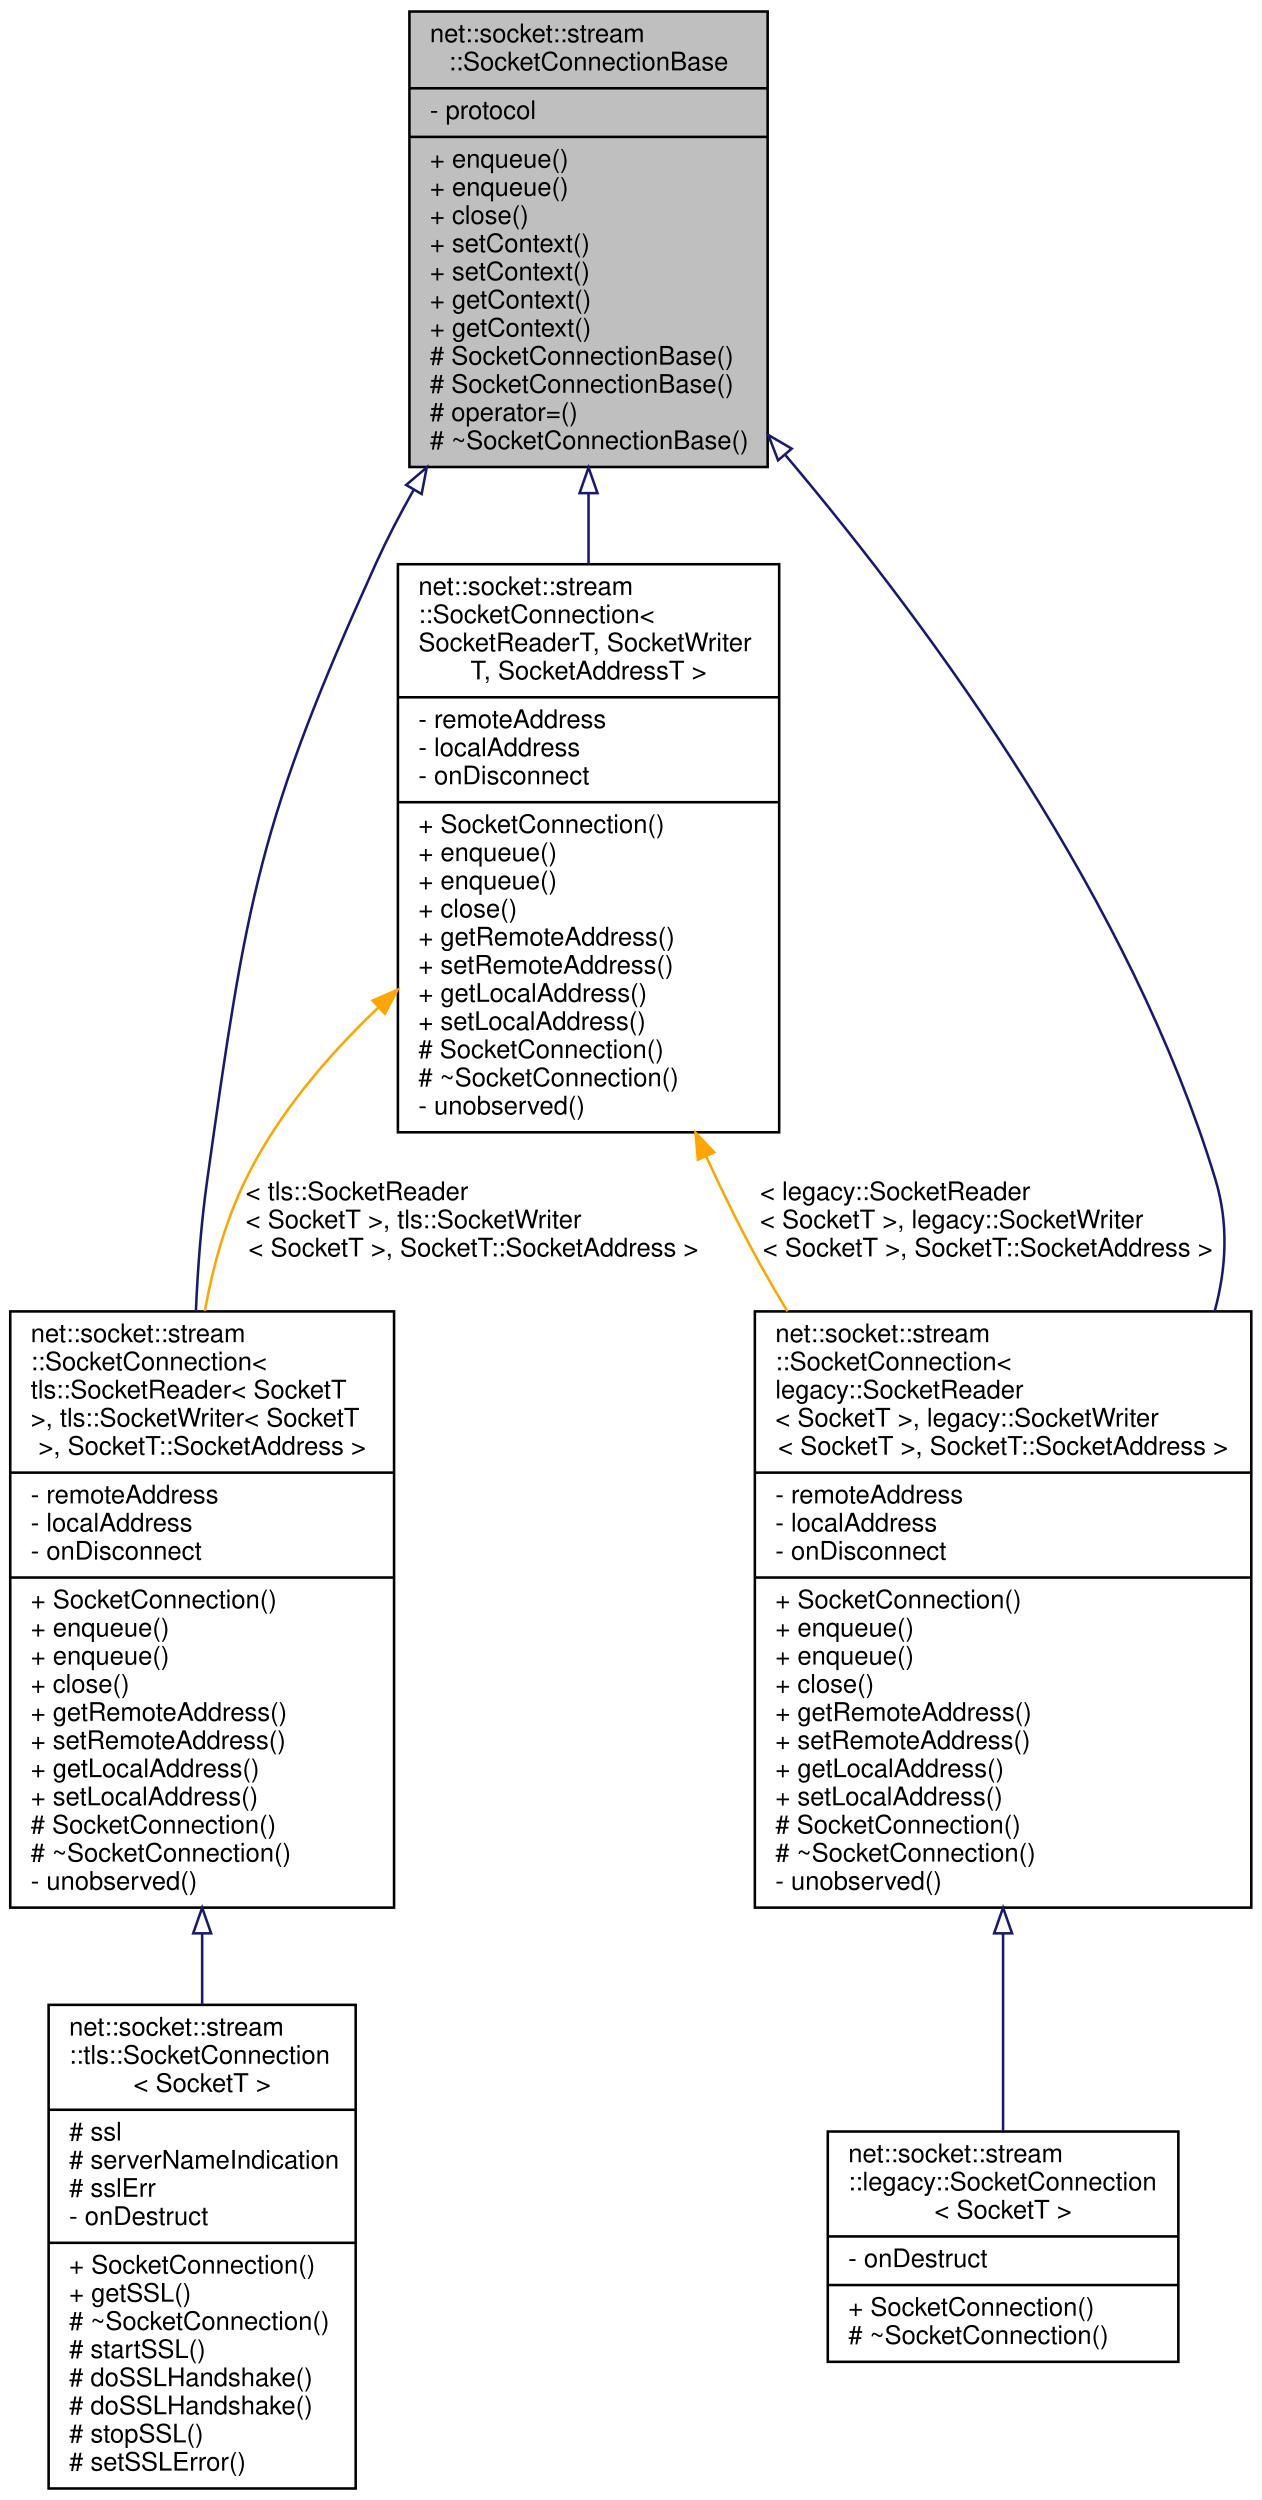
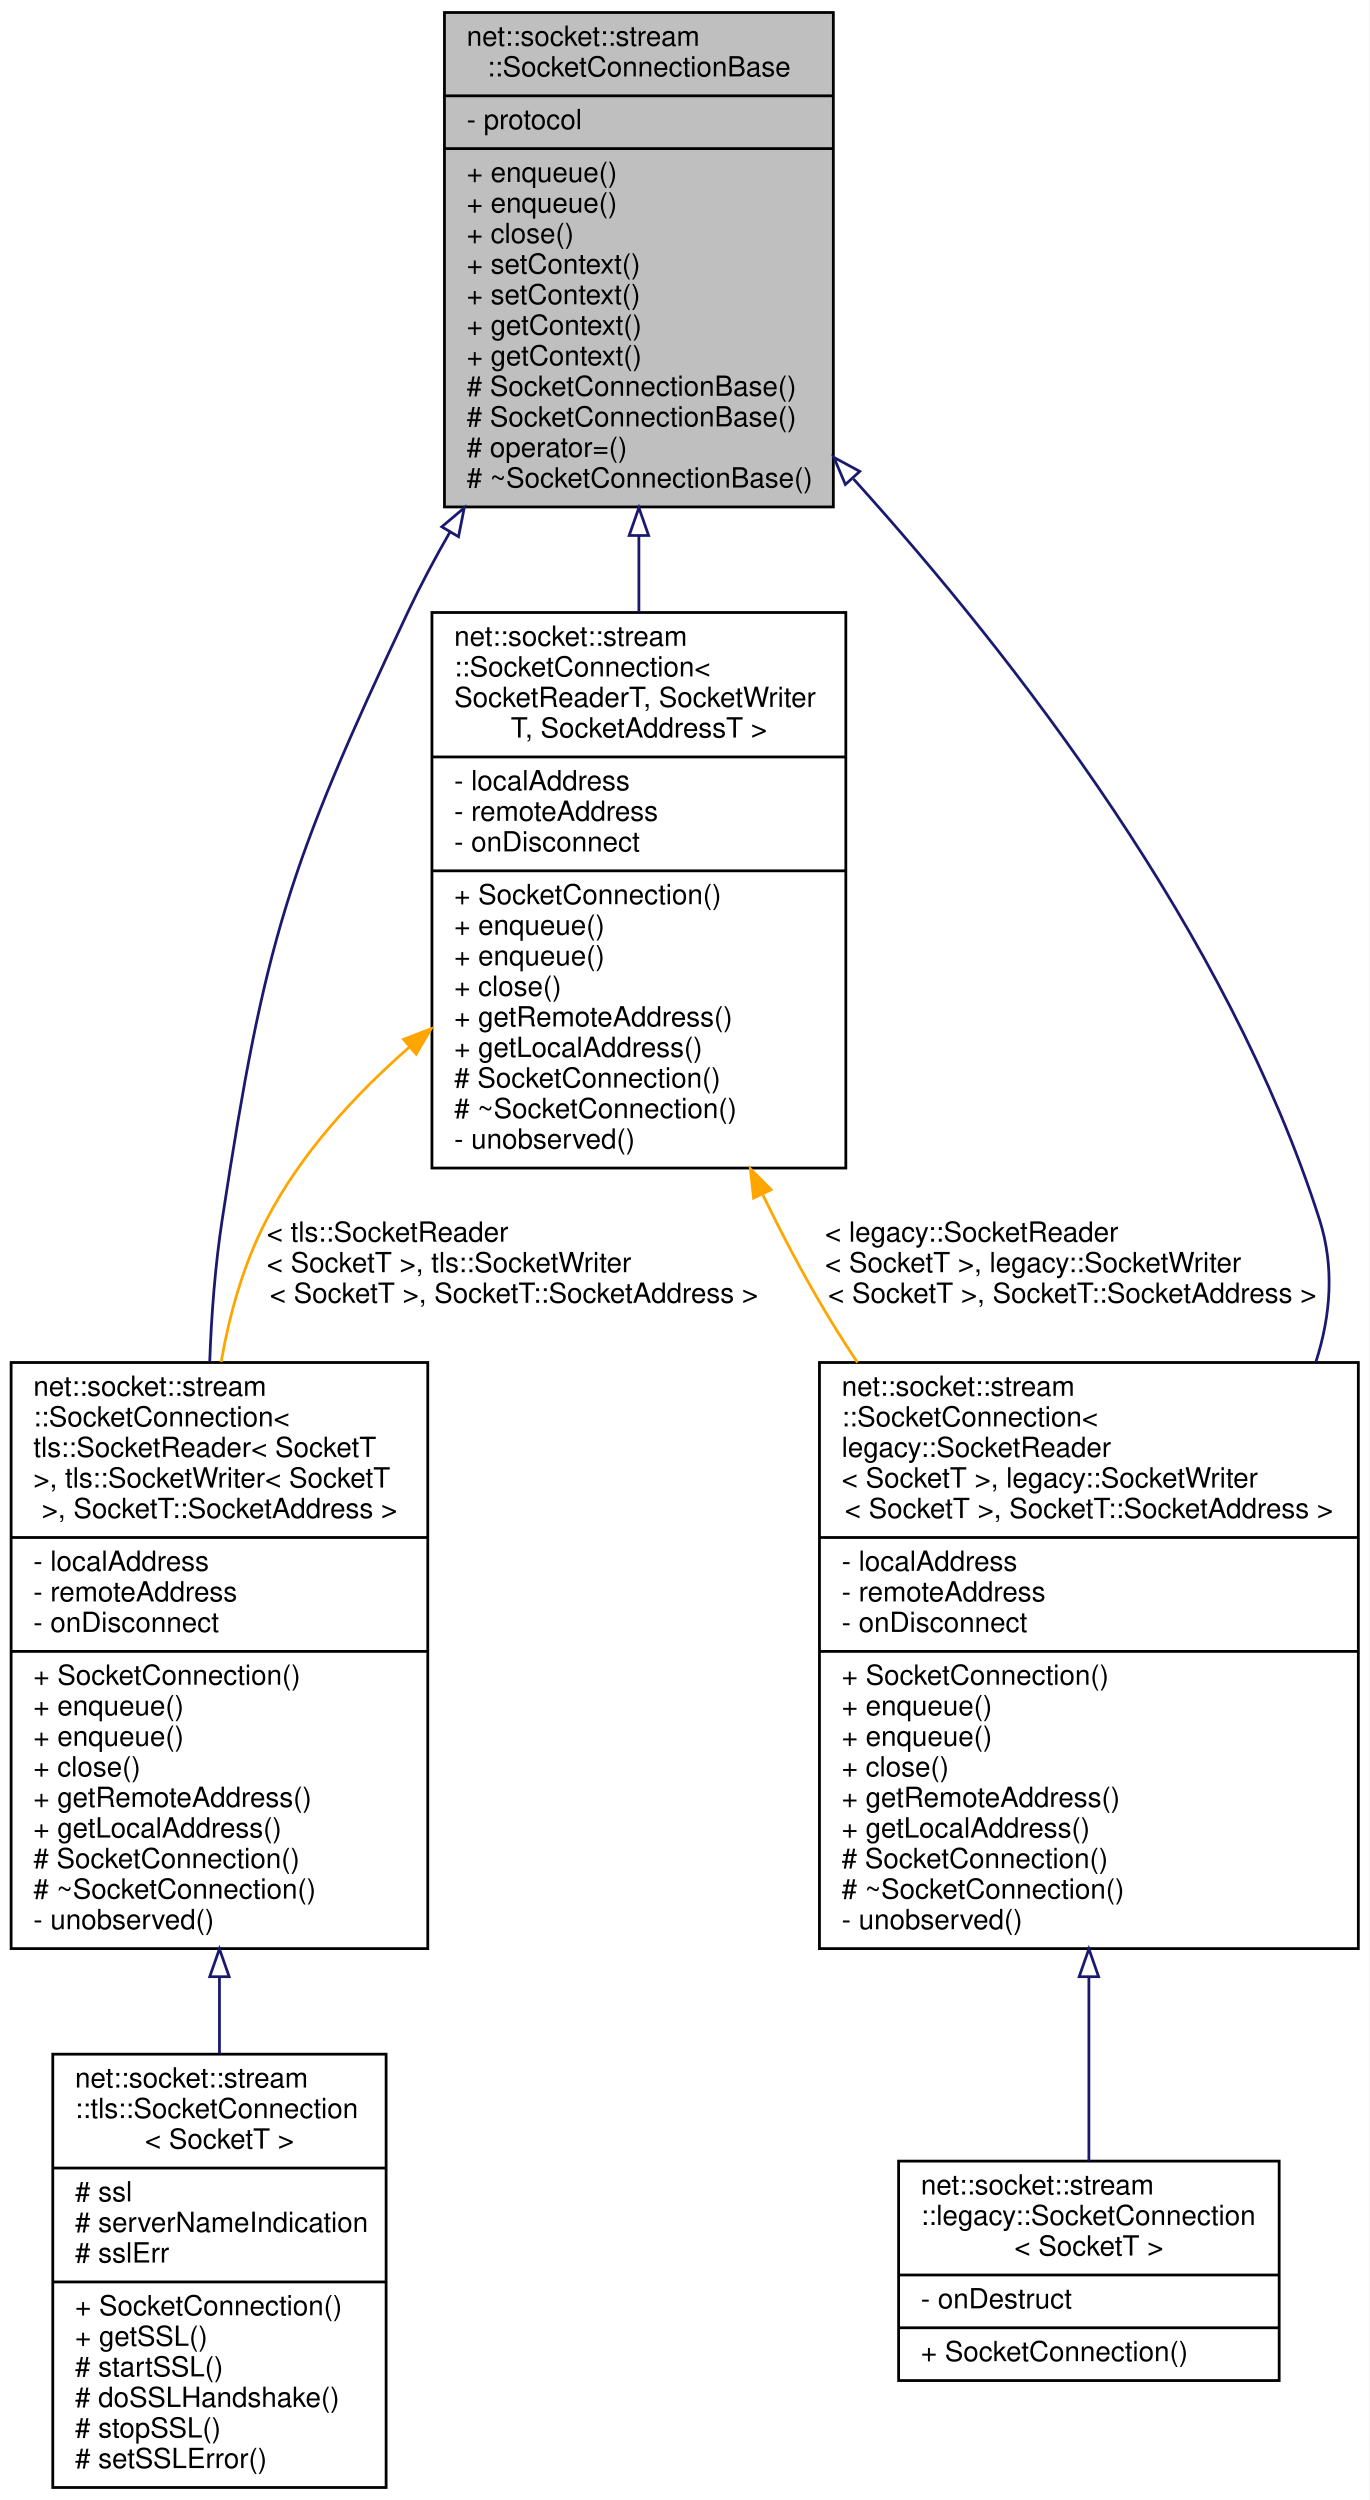
- <svg xmlns="http://www.w3.org/2000/svg" xmlns:xlink="http://www.w3.org/1999/xlink" width="493pt" height="977pt" viewBox="0.00 0.00 493.00 977.00">
-   <g id="graph0" class="graph" transform="scale(1 1) rotate(0) translate(4 973)">
-     <polygon fill="white" stroke="transparent" points="-4,4 -4,-973 489,-973 489,4 -4,4" />
+ <svg xmlns="http://www.w3.org/2000/svg" xmlns:xlink="http://www.w3.org/1999/xlink" width="493pt" height="900pt" viewBox="0.00 0.00 493.00 900.00">
+   <g id="graph0" class="graph" transform="scale(1 1) rotate(0) translate(4 896)">
+     <polygon fill="white" stroke="transparent" points="-4,4 -4,-896 489,-896 489,4 -4,4" />
    <g id="node1" class="node">
      <g id="a_node1">
        <a xlink:title=" ">
-           <polygon fill="#bfbfbf" stroke="black" points="156,-790.5 156,-968.5 296,-968.5 296,-790.5 156,-790.5" />
-           <text text-anchor="start" x="164" y="-956.5" font-family="Helvetica,sans-Serif" font-size="10.00">net::socket::stream</text>
-           <text text-anchor="middle" x="226" y="-945.5" font-family="Helvetica,sans-Serif" font-size="10.00">::SocketConnectionBase</text>
-           <polyline fill="none" stroke="black" points="156,-938.5 296,-938.5 " />
-           <text text-anchor="start" x="164" y="-926.5" font-family="Helvetica,sans-Serif" font-size="10.00">- protocol</text>
-           <polyline fill="none" stroke="black" points="156,-919.5 296,-919.5 " />
-           <text text-anchor="start" x="164" y="-907.5" font-family="Helvetica,sans-Serif" font-size="10.00">+ enqueue()</text>
-           <text text-anchor="start" x="164" y="-896.5" font-family="Helvetica,sans-Serif" font-size="10.00">+ enqueue()</text>
-           <text text-anchor="start" x="164" y="-885.5" font-family="Helvetica,sans-Serif" font-size="10.00">+ close()</text>
-           <text text-anchor="start" x="164" y="-874.5" font-family="Helvetica,sans-Serif" font-size="10.00">+ setContext()</text>
-           <text text-anchor="start" x="164" y="-863.5" font-family="Helvetica,sans-Serif" font-size="10.00">+ setContext()</text>
-           <text text-anchor="start" x="164" y="-852.5" font-family="Helvetica,sans-Serif" font-size="10.00">+ getContext()</text>
-           <text text-anchor="start" x="164" y="-841.5" font-family="Helvetica,sans-Serif" font-size="10.00">+ getContext()</text>
-           <text text-anchor="start" x="164" y="-830.5" font-family="Helvetica,sans-Serif" font-size="10.00"># SocketConnectionBase()</text>
-           <text text-anchor="start" x="164" y="-819.5" font-family="Helvetica,sans-Serif" font-size="10.00"># SocketConnectionBase()</text>
-           <text text-anchor="start" x="164" y="-808.5" font-family="Helvetica,sans-Serif" font-size="10.00"># operator=()</text>
-           <text text-anchor="start" x="164" y="-797.5" font-family="Helvetica,sans-Serif" font-size="10.00"># ~SocketConnectionBase()</text>
+           <polygon fill="#bfbfbf" stroke="black" points="156,-713.5 156,-891.5 296,-891.5 296,-713.5 156,-713.5" />
+           <text text-anchor="start" x="164" y="-879.5" font-family="Helvetica,sans-Serif" font-size="10.00">net::socket::stream</text>
+           <text text-anchor="middle" x="226" y="-868.5" font-family="Helvetica,sans-Serif" font-size="10.00">::SocketConnectionBase</text>
+           <polyline fill="none" stroke="black" points="156,-861.5 296,-861.5 " />
+           <text text-anchor="start" x="164" y="-849.5" font-family="Helvetica,sans-Serif" font-size="10.00">- protocol</text>
+           <polyline fill="none" stroke="black" points="156,-842.5 296,-842.5 " />
+           <text text-anchor="start" x="164" y="-830.5" font-family="Helvetica,sans-Serif" font-size="10.00">+ enqueue()</text>
+           <text text-anchor="start" x="164" y="-819.5" font-family="Helvetica,sans-Serif" font-size="10.00">+ enqueue()</text>
+           <text text-anchor="start" x="164" y="-808.5" font-family="Helvetica,sans-Serif" font-size="10.00">+ close()</text>
+           <text text-anchor="start" x="164" y="-797.5" font-family="Helvetica,sans-Serif" font-size="10.00">+ setContext()</text>
+           <text text-anchor="start" x="164" y="-786.5" font-family="Helvetica,sans-Serif" font-size="10.00">+ setContext()</text>
+           <text text-anchor="start" x="164" y="-775.5" font-family="Helvetica,sans-Serif" font-size="10.00">+ getContext()</text>
+           <text text-anchor="start" x="164" y="-764.5" font-family="Helvetica,sans-Serif" font-size="10.00">+ getContext()</text>
+           <text text-anchor="start" x="164" y="-753.5" font-family="Helvetica,sans-Serif" font-size="10.00"># SocketConnectionBase()</text>
+           <text text-anchor="start" x="164" y="-742.5" font-family="Helvetica,sans-Serif" font-size="10.00"># SocketConnectionBase()</text>
+           <text text-anchor="start" x="164" y="-731.5" font-family="Helvetica,sans-Serif" font-size="10.00"># operator=()</text>
+           <text text-anchor="start" x="164" y="-720.5" font-family="Helvetica,sans-Serif" font-size="10.00"># ~SocketConnectionBase()</text>
        </a>
      </g>
    </g>
    <g id="node2" class="node">
      <g id="a_node2">
        <a xlink:href="classnet_1_1socket_1_1stream_1_1_socket_connection.html" target="_top" xlink:title=" ">
-           <polygon fill="white" stroke="black" points="0,-227.5 0,-460.5 150,-460.5 150,-227.5 0,-227.5" />
-           <text text-anchor="start" x="8" y="-448.5" font-family="Helvetica,sans-Serif" font-size="10.00">net::socket::stream</text>
-           <text text-anchor="start" x="8" y="-437.5" font-family="Helvetica,sans-Serif" font-size="10.00">::SocketConnection&lt;</text>
-           <text text-anchor="start" x="8" y="-426.5" font-family="Helvetica,sans-Serif" font-size="10.00"> tls::SocketReader&lt; SocketT</text>
-           <text text-anchor="start" x="8" y="-415.5" font-family="Helvetica,sans-Serif" font-size="10.00"> &gt;, tls::SocketWriter&lt; SocketT</text>
-           <text text-anchor="middle" x="75" y="-404.5" font-family="Helvetica,sans-Serif" font-size="10.00"> &gt;, SocketT::SocketAddress &gt;</text>
-           <polyline fill="none" stroke="black" points="0,-397.5 150,-397.5 " />
-           <text text-anchor="start" x="8" y="-385.5" font-family="Helvetica,sans-Serif" font-size="10.00">- remoteAddress</text>
-           <text text-anchor="start" x="8" y="-374.5" font-family="Helvetica,sans-Serif" font-size="10.00">- localAddress</text>
-           <text text-anchor="start" x="8" y="-363.5" font-family="Helvetica,sans-Serif" font-size="10.00">- onDisconnect</text>
-           <polyline fill="none" stroke="black" points="0,-356.5 150,-356.5 " />
-           <text text-anchor="start" x="8" y="-344.5" font-family="Helvetica,sans-Serif" font-size="10.00">+ SocketConnection()</text>
-           <text text-anchor="start" x="8" y="-333.5" font-family="Helvetica,sans-Serif" font-size="10.00">+ enqueue()</text>
-           <text text-anchor="start" x="8" y="-322.5" font-family="Helvetica,sans-Serif" font-size="10.00">+ enqueue()</text>
-           <text text-anchor="start" x="8" y="-311.5" font-family="Helvetica,sans-Serif" font-size="10.00">+ close()</text>
-           <text text-anchor="start" x="8" y="-300.5" font-family="Helvetica,sans-Serif" font-size="10.00">+ getRemoteAddress()</text>
-           <text text-anchor="start" x="8" y="-289.5" font-family="Helvetica,sans-Serif" font-size="10.00">+ setRemoteAddress()</text>
-           <text text-anchor="start" x="8" y="-278.5" font-family="Helvetica,sans-Serif" font-size="10.00">+ getLocalAddress()</text>
-           <text text-anchor="start" x="8" y="-267.5" font-family="Helvetica,sans-Serif" font-size="10.00">+ setLocalAddress()</text>
-           <text text-anchor="start" x="8" y="-256.5" font-family="Helvetica,sans-Serif" font-size="10.00"># SocketConnection()</text>
-           <text text-anchor="start" x="8" y="-245.5" font-family="Helvetica,sans-Serif" font-size="10.00"># ~SocketConnection()</text>
-           <text text-anchor="start" x="8" y="-234.5" font-family="Helvetica,sans-Serif" font-size="10.00">- unobserved()</text>
+           <polygon fill="white" stroke="black" points="0,-194.5 0,-405.5 150,-405.5 150,-194.5 0,-194.5" />
+           <text text-anchor="start" x="8" y="-393.5" font-family="Helvetica,sans-Serif" font-size="10.00">net::socket::stream</text>
+           <text text-anchor="start" x="8" y="-382.5" font-family="Helvetica,sans-Serif" font-size="10.00">::SocketConnection&lt;</text>
+           <text text-anchor="start" x="8" y="-371.5" font-family="Helvetica,sans-Serif" font-size="10.00"> tls::SocketReader&lt; SocketT</text>
+           <text text-anchor="start" x="8" y="-360.5" font-family="Helvetica,sans-Serif" font-size="10.00"> &gt;, tls::SocketWriter&lt; SocketT</text>
+           <text text-anchor="middle" x="75" y="-349.5" font-family="Helvetica,sans-Serif" font-size="10.00"> &gt;, SocketT::SocketAddress &gt;</text>
+           <polyline fill="none" stroke="black" points="0,-342.5 150,-342.5 " />
+           <text text-anchor="start" x="8" y="-330.5" font-family="Helvetica,sans-Serif" font-size="10.00">- localAddress</text>
+           <text text-anchor="start" x="8" y="-319.5" font-family="Helvetica,sans-Serif" font-size="10.00">- remoteAddress</text>
+           <text text-anchor="start" x="8" y="-308.5" font-family="Helvetica,sans-Serif" font-size="10.00">- onDisconnect</text>
+           <polyline fill="none" stroke="black" points="0,-301.5 150,-301.5 " />
+           <text text-anchor="start" x="8" y="-289.5" font-family="Helvetica,sans-Serif" font-size="10.00">+ SocketConnection()</text>
+           <text text-anchor="start" x="8" y="-278.5" font-family="Helvetica,sans-Serif" font-size="10.00">+ enqueue()</text>
+           <text text-anchor="start" x="8" y="-267.5" font-family="Helvetica,sans-Serif" font-size="10.00">+ enqueue()</text>
+           <text text-anchor="start" x="8" y="-256.5" font-family="Helvetica,sans-Serif" font-size="10.00">+ close()</text>
+           <text text-anchor="start" x="8" y="-245.5" font-family="Helvetica,sans-Serif" font-size="10.00">+ getRemoteAddress()</text>
+           <text text-anchor="start" x="8" y="-234.5" font-family="Helvetica,sans-Serif" font-size="10.00">+ getLocalAddress()</text>
+           <text text-anchor="start" x="8" y="-223.5" font-family="Helvetica,sans-Serif" font-size="10.00"># SocketConnection()</text>
+           <text text-anchor="start" x="8" y="-212.5" font-family="Helvetica,sans-Serif" font-size="10.00"># ~SocketConnection()</text>
+           <text text-anchor="start" x="8" y="-201.5" font-family="Helvetica,sans-Serif" font-size="10.00">- unobserved()</text>
        </a>
      </g>
    </g>
    <g id="edge1" class="edge">
-       <path fill="none" stroke="midnightblue" d="M157.74,-781.7C152.36,-772.22 147.34,-762.56 143,-753 97.13,-651.86 92.46,-621.97 77,-512 74.68,-495.49 73.3,-477.97 72.56,-460.73" />
-       <polygon fill="none" stroke="midnightblue" points="154.72,-783.47 162.78,-790.35 160.77,-779.94 154.72,-783.47" />
+       <path fill="none" stroke="midnightblue" d="M158.04,-704.56C152.6,-695.11 147.48,-685.5 143,-676 99.59,-583.93 91.38,-557.62 76,-457 73.48,-440.53 72.12,-422.98 71.5,-405.8" />
+       <polygon fill="none" stroke="midnightblue" points="155.04,-706.35 163.13,-713.18 161.07,-702.79 155.04,-706.35" />
    </g>
    <g id="node4" class="node">
      <g id="a_node4">
        <a xlink:href="classnet_1_1socket_1_1stream_1_1_socket_connection.html" target="_top" xlink:title=" ">
-           <polygon fill="white" stroke="black" points="291,-227.5 291,-460.5 485,-460.5 485,-227.5 291,-227.5" />
-           <text text-anchor="start" x="299" y="-448.5" font-family="Helvetica,sans-Serif" font-size="10.00">net::socket::stream</text>
-           <text text-anchor="start" x="299" y="-437.5" font-family="Helvetica,sans-Serif" font-size="10.00">::SocketConnection&lt;</text>
-           <text text-anchor="start" x="299" y="-426.5" font-family="Helvetica,sans-Serif" font-size="10.00"> legacy::SocketReader</text>
-           <text text-anchor="start" x="299" y="-415.5" font-family="Helvetica,sans-Serif" font-size="10.00">&lt; SocketT &gt;, legacy::SocketWriter</text>
-           <text text-anchor="middle" x="388" y="-404.5" font-family="Helvetica,sans-Serif" font-size="10.00">&lt; SocketT &gt;, SocketT::SocketAddress &gt;</text>
-           <polyline fill="none" stroke="black" points="291,-397.5 485,-397.5 " />
-           <text text-anchor="start" x="299" y="-385.5" font-family="Helvetica,sans-Serif" font-size="10.00">- remoteAddress</text>
-           <text text-anchor="start" x="299" y="-374.5" font-family="Helvetica,sans-Serif" font-size="10.00">- localAddress</text>
-           <text text-anchor="start" x="299" y="-363.5" font-family="Helvetica,sans-Serif" font-size="10.00">- onDisconnect</text>
-           <polyline fill="none" stroke="black" points="291,-356.5 485,-356.5 " />
-           <text text-anchor="start" x="299" y="-344.5" font-family="Helvetica,sans-Serif" font-size="10.00">+ SocketConnection()</text>
-           <text text-anchor="start" x="299" y="-333.5" font-family="Helvetica,sans-Serif" font-size="10.00">+ enqueue()</text>
-           <text text-anchor="start" x="299" y="-322.5" font-family="Helvetica,sans-Serif" font-size="10.00">+ enqueue()</text>
-           <text text-anchor="start" x="299" y="-311.5" font-family="Helvetica,sans-Serif" font-size="10.00">+ close()</text>
-           <text text-anchor="start" x="299" y="-300.5" font-family="Helvetica,sans-Serif" font-size="10.00">+ getRemoteAddress()</text>
-           <text text-anchor="start" x="299" y="-289.5" font-family="Helvetica,sans-Serif" font-size="10.00">+ setRemoteAddress()</text>
-           <text text-anchor="start" x="299" y="-278.5" font-family="Helvetica,sans-Serif" font-size="10.00">+ getLocalAddress()</text>
-           <text text-anchor="start" x="299" y="-267.5" font-family="Helvetica,sans-Serif" font-size="10.00">+ setLocalAddress()</text>
-           <text text-anchor="start" x="299" y="-256.5" font-family="Helvetica,sans-Serif" font-size="10.00"># SocketConnection()</text>
-           <text text-anchor="start" x="299" y="-245.5" font-family="Helvetica,sans-Serif" font-size="10.00"># ~SocketConnection()</text>
-           <text text-anchor="start" x="299" y="-234.5" font-family="Helvetica,sans-Serif" font-size="10.00">- unobserved()</text>
+           <polygon fill="white" stroke="black" points="291,-194.5 291,-405.5 485,-405.5 485,-194.5 291,-194.5" />
+           <text text-anchor="start" x="299" y="-393.5" font-family="Helvetica,sans-Serif" font-size="10.00">net::socket::stream</text>
+           <text text-anchor="start" x="299" y="-382.5" font-family="Helvetica,sans-Serif" font-size="10.00">::SocketConnection&lt;</text>
+           <text text-anchor="start" x="299" y="-371.5" font-family="Helvetica,sans-Serif" font-size="10.00"> legacy::SocketReader</text>
+           <text text-anchor="start" x="299" y="-360.5" font-family="Helvetica,sans-Serif" font-size="10.00">&lt; SocketT &gt;, legacy::SocketWriter</text>
+           <text text-anchor="middle" x="388" y="-349.5" font-family="Helvetica,sans-Serif" font-size="10.00">&lt; SocketT &gt;, SocketT::SocketAddress &gt;</text>
+           <polyline fill="none" stroke="black" points="291,-342.5 485,-342.5 " />
+           <text text-anchor="start" x="299" y="-330.5" font-family="Helvetica,sans-Serif" font-size="10.00">- localAddress</text>
+           <text text-anchor="start" x="299" y="-319.5" font-family="Helvetica,sans-Serif" font-size="10.00">- remoteAddress</text>
+           <text text-anchor="start" x="299" y="-308.5" font-family="Helvetica,sans-Serif" font-size="10.00">- onDisconnect</text>
+           <polyline fill="none" stroke="black" points="291,-301.5 485,-301.5 " />
+           <text text-anchor="start" x="299" y="-289.5" font-family="Helvetica,sans-Serif" font-size="10.00">+ SocketConnection()</text>
+           <text text-anchor="start" x="299" y="-278.5" font-family="Helvetica,sans-Serif" font-size="10.00">+ enqueue()</text>
+           <text text-anchor="start" x="299" y="-267.5" font-family="Helvetica,sans-Serif" font-size="10.00">+ enqueue()</text>
+           <text text-anchor="start" x="299" y="-256.5" font-family="Helvetica,sans-Serif" font-size="10.00">+ close()</text>
+           <text text-anchor="start" x="299" y="-245.5" font-family="Helvetica,sans-Serif" font-size="10.00">+ getRemoteAddress()</text>
+           <text text-anchor="start" x="299" y="-234.5" font-family="Helvetica,sans-Serif" font-size="10.00">+ getLocalAddress()</text>
+           <text text-anchor="start" x="299" y="-223.5" font-family="Helvetica,sans-Serif" font-size="10.00"># SocketConnection()</text>
+           <text text-anchor="start" x="299" y="-212.5" font-family="Helvetica,sans-Serif" font-size="10.00"># ~SocketConnection()</text>
+           <text text-anchor="start" x="299" y="-201.5" font-family="Helvetica,sans-Serif" font-size="10.00">- unobserved()</text>
        </a>
      </g>
    </g>
    <g id="edge3" class="edge">
-       <path fill="none" stroke="midnightblue" d="M302.98,-795.11C361.81,-725.33 438.2,-620.07 471,-512 476.17,-494.96 475.29,-477.53 470.72,-460.67" />
-       <polygon fill="none" stroke="midnightblue" points="300.07,-793.13 296.26,-803.01 305.4,-797.66 300.07,-793.13" />
+       <path fill="none" stroke="midnightblue" d="M303.26,-723.57C362,-658.46 438.12,-559.96 471,-457 476.46,-439.9 475.09,-422.47 469.73,-405.76" />
+       <polygon fill="none" stroke="midnightblue" points="300.33,-721.59 296.19,-731.34 305.51,-726.3 300.33,-721.59" />
    </g>
    <g id="node6" class="node">
      <g id="a_node6">
        <a xlink:href="classnet_1_1socket_1_1stream_1_1_socket_connection.html" target="_top" xlink:title=" ">
-           <polygon fill="white" stroke="black" points="151.5,-530.5 151.5,-752.5 300.5,-752.5 300.5,-530.5 151.5,-530.5" />
-           <text text-anchor="start" x="159.5" y="-740.5" font-family="Helvetica,sans-Serif" font-size="10.00">net::socket::stream</text>
-           <text text-anchor="start" x="159.5" y="-729.5" font-family="Helvetica,sans-Serif" font-size="10.00">::SocketConnection&lt;</text>
-           <text text-anchor="start" x="159.5" y="-718.5" font-family="Helvetica,sans-Serif" font-size="10.00"> SocketReaderT, SocketWriter</text>
-           <text text-anchor="middle" x="226" y="-707.5" font-family="Helvetica,sans-Serif" font-size="10.00">T, SocketAddressT &gt;</text>
-           <polyline fill="none" stroke="black" points="151.5,-700.5 300.5,-700.5 " />
-           <text text-anchor="start" x="159.5" y="-688.5" font-family="Helvetica,sans-Serif" font-size="10.00">- remoteAddress</text>
-           <text text-anchor="start" x="159.5" y="-677.5" font-family="Helvetica,sans-Serif" font-size="10.00">- localAddress</text>
-           <text text-anchor="start" x="159.5" y="-666.5" font-family="Helvetica,sans-Serif" font-size="10.00">- onDisconnect</text>
-           <polyline fill="none" stroke="black" points="151.5,-659.5 300.5,-659.5 " />
-           <text text-anchor="start" x="159.5" y="-647.5" font-family="Helvetica,sans-Serif" font-size="10.00">+ SocketConnection()</text>
-           <text text-anchor="start" x="159.5" y="-636.5" font-family="Helvetica,sans-Serif" font-size="10.00">+ enqueue()</text>
-           <text text-anchor="start" x="159.5" y="-625.5" font-family="Helvetica,sans-Serif" font-size="10.00">+ enqueue()</text>
-           <text text-anchor="start" x="159.5" y="-614.5" font-family="Helvetica,sans-Serif" font-size="10.00">+ close()</text>
-           <text text-anchor="start" x="159.5" y="-603.5" font-family="Helvetica,sans-Serif" font-size="10.00">+ getRemoteAddress()</text>
-           <text text-anchor="start" x="159.5" y="-592.5" font-family="Helvetica,sans-Serif" font-size="10.00">+ setRemoteAddress()</text>
-           <text text-anchor="start" x="159.5" y="-581.5" font-family="Helvetica,sans-Serif" font-size="10.00">+ getLocalAddress()</text>
-           <text text-anchor="start" x="159.5" y="-570.5" font-family="Helvetica,sans-Serif" font-size="10.00">+ setLocalAddress()</text>
-           <text text-anchor="start" x="159.5" y="-559.5" font-family="Helvetica,sans-Serif" font-size="10.00"># SocketConnection()</text>
-           <text text-anchor="start" x="159.5" y="-548.5" font-family="Helvetica,sans-Serif" font-size="10.00"># ~SocketConnection()</text>
-           <text text-anchor="start" x="159.5" y="-537.5" font-family="Helvetica,sans-Serif" font-size="10.00">- unobserved()</text>
+           <polygon fill="white" stroke="black" points="151.5,-475.5 151.5,-675.5 300.5,-675.5 300.5,-475.5 151.5,-475.5" />
+           <text text-anchor="start" x="159.5" y="-663.5" font-family="Helvetica,sans-Serif" font-size="10.00">net::socket::stream</text>
+           <text text-anchor="start" x="159.5" y="-652.5" font-family="Helvetica,sans-Serif" font-size="10.00">::SocketConnection&lt;</text>
+           <text text-anchor="start" x="159.5" y="-641.5" font-family="Helvetica,sans-Serif" font-size="10.00"> SocketReaderT, SocketWriter</text>
+           <text text-anchor="middle" x="226" y="-630.5" font-family="Helvetica,sans-Serif" font-size="10.00">T, SocketAddressT &gt;</text>
+           <polyline fill="none" stroke="black" points="151.5,-623.5 300.5,-623.5 " />
+           <text text-anchor="start" x="159.5" y="-611.5" font-family="Helvetica,sans-Serif" font-size="10.00">- localAddress</text>
+           <text text-anchor="start" x="159.5" y="-600.5" font-family="Helvetica,sans-Serif" font-size="10.00">- remoteAddress</text>
+           <text text-anchor="start" x="159.5" y="-589.5" font-family="Helvetica,sans-Serif" font-size="10.00">- onDisconnect</text>
+           <polyline fill="none" stroke="black" points="151.5,-582.5 300.5,-582.5 " />
+           <text text-anchor="start" x="159.5" y="-570.5" font-family="Helvetica,sans-Serif" font-size="10.00">+ SocketConnection()</text>
+           <text text-anchor="start" x="159.5" y="-559.5" font-family="Helvetica,sans-Serif" font-size="10.00">+ enqueue()</text>
+           <text text-anchor="start" x="159.5" y="-548.5" font-family="Helvetica,sans-Serif" font-size="10.00">+ enqueue()</text>
+           <text text-anchor="start" x="159.5" y="-537.5" font-family="Helvetica,sans-Serif" font-size="10.00">+ close()</text>
+           <text text-anchor="start" x="159.5" y="-526.5" font-family="Helvetica,sans-Serif" font-size="10.00">+ getRemoteAddress()</text>
+           <text text-anchor="start" x="159.5" y="-515.5" font-family="Helvetica,sans-Serif" font-size="10.00">+ getLocalAddress()</text>
+           <text text-anchor="start" x="159.5" y="-504.5" font-family="Helvetica,sans-Serif" font-size="10.00"># SocketConnection()</text>
+           <text text-anchor="start" x="159.5" y="-493.5" font-family="Helvetica,sans-Serif" font-size="10.00"># ~SocketConnection()</text>
+           <text text-anchor="start" x="159.5" y="-482.5" font-family="Helvetica,sans-Serif" font-size="10.00">- unobserved()</text>
        </a>
      </g>
    </g>
    <g id="edge5" class="edge">
-       <path fill="none" stroke="midnightblue" d="M226,-780.1C226,-771.01 226,-761.75 226,-752.56" />
-       <polygon fill="none" stroke="midnightblue" points="222.5,-780.29 226,-790.29 229.5,-780.29 222.5,-780.29" />
+       <path fill="none" stroke="midnightblue" d="M226,-703.04C226,-693.97 226,-684.77 226,-675.69" />
+       <polygon fill="none" stroke="midnightblue" points="222.5,-703.22 226,-713.22 229.5,-703.22 222.5,-703.22" />
    </g>
    <g id="node3" class="node">
      <g id="a_node3">
        <a xlink:href="classnet_1_1socket_1_1stream_1_1tls_1_1_socket_connection.html" target="_top" xlink:title=" ">
-           <polygon fill="white" stroke="black" points="15,-0.5 15,-189.5 135,-189.5 135,-0.5 15,-0.5" />
-           <text text-anchor="start" x="23" y="-177.5" font-family="Helvetica,sans-Serif" font-size="10.00">net::socket::stream</text>
-           <text text-anchor="start" x="23" y="-166.5" font-family="Helvetica,sans-Serif" font-size="10.00">::tls::SocketConnection</text>
-           <text text-anchor="middle" x="75" y="-155.5" font-family="Helvetica,sans-Serif" font-size="10.00">&lt; SocketT &gt;</text>
-           <polyline fill="none" stroke="black" points="15,-148.5 135,-148.5 " />
-           <text text-anchor="start" x="23" y="-136.5" font-family="Helvetica,sans-Serif" font-size="10.00"># ssl</text>
-           <text text-anchor="start" x="23" y="-125.5" font-family="Helvetica,sans-Serif" font-size="10.00"># serverNameIndication</text>
-           <text text-anchor="start" x="23" y="-114.5" font-family="Helvetica,sans-Serif" font-size="10.00"># sslErr</text>
-           <text text-anchor="start" x="23" y="-103.5" font-family="Helvetica,sans-Serif" font-size="10.00">- onDestruct</text>
-           <polyline fill="none" stroke="black" points="15,-96.5 135,-96.5 " />
-           <text text-anchor="start" x="23" y="-84.5" font-family="Helvetica,sans-Serif" font-size="10.00">+ SocketConnection()</text>
-           <text text-anchor="start" x="23" y="-73.5" font-family="Helvetica,sans-Serif" font-size="10.00">+ getSSL()</text>
-           <text text-anchor="start" x="23" y="-62.5" font-family="Helvetica,sans-Serif" font-size="10.00"># ~SocketConnection()</text>
-           <text text-anchor="start" x="23" y="-51.5" font-family="Helvetica,sans-Serif" font-size="10.00"># startSSL()</text>
-           <text text-anchor="start" x="23" y="-40.5" font-family="Helvetica,sans-Serif" font-size="10.00"># doSSLHandshake()</text>
+           <polygon fill="white" stroke="black" points="15,-0.5 15,-156.5 135,-156.5 135,-0.5 15,-0.5" />
+           <text text-anchor="start" x="23" y="-144.5" font-family="Helvetica,sans-Serif" font-size="10.00">net::socket::stream</text>
+           <text text-anchor="start" x="23" y="-133.5" font-family="Helvetica,sans-Serif" font-size="10.00">::tls::SocketConnection</text>
+           <text text-anchor="middle" x="75" y="-122.5" font-family="Helvetica,sans-Serif" font-size="10.00">&lt; SocketT &gt;</text>
+           <polyline fill="none" stroke="black" points="15,-115.5 135,-115.5 " />
+           <text text-anchor="start" x="23" y="-103.5" font-family="Helvetica,sans-Serif" font-size="10.00"># ssl</text>
+           <text text-anchor="start" x="23" y="-92.5" font-family="Helvetica,sans-Serif" font-size="10.00"># serverNameIndication</text>
+           <text text-anchor="start" x="23" y="-81.5" font-family="Helvetica,sans-Serif" font-size="10.00"># sslErr</text>
+           <polyline fill="none" stroke="black" points="15,-74.5 135,-74.5 " />
+           <text text-anchor="start" x="23" y="-62.5" font-family="Helvetica,sans-Serif" font-size="10.00">+ SocketConnection()</text>
+           <text text-anchor="start" x="23" y="-51.5" font-family="Helvetica,sans-Serif" font-size="10.00">+ getSSL()</text>
+           <text text-anchor="start" x="23" y="-40.5" font-family="Helvetica,sans-Serif" font-size="10.00"># startSSL()</text>
          <text text-anchor="start" x="23" y="-29.5" font-family="Helvetica,sans-Serif" font-size="10.00"># doSSLHandshake()</text>
          <text text-anchor="start" x="23" y="-18.5" font-family="Helvetica,sans-Serif" font-size="10.00"># stopSSL()</text>
          <text text-anchor="start" x="23" y="-7.5" font-family="Helvetica,sans-Serif" font-size="10.00"># setSSLError()</text>
        </a>
      </g>
    </g>
    <g id="edge2" class="edge">
-       <path fill="none" stroke="midnightblue" d="M75,-217.34C75,-208.01 75,-198.7 75,-189.61" />
-       <polygon fill="none" stroke="midnightblue" points="71.5,-217.46 75,-227.46 78.5,-217.46 71.5,-217.46" />
+       <path fill="none" stroke="midnightblue" d="M75,-184.27C75,-174.94 75,-165.66 75,-156.7" />
+       <polygon fill="none" stroke="midnightblue" points="71.5,-184.39 75,-194.39 78.5,-184.39 71.5,-184.39" />
    </g>
    <g id="node5" class="node">
      <g id="a_node5">
        <a xlink:href="classnet_1_1socket_1_1stream_1_1legacy_1_1_socket_connection.html" target="_top" xlink:title=" ">
-           <polygon fill="white" stroke="black" points="319.5,-50 319.5,-140 456.5,-140 456.5,-50 319.5,-50" />
-           <text text-anchor="start" x="327.5" y="-128" font-family="Helvetica,sans-Serif" font-size="10.00">net::socket::stream</text>
-           <text text-anchor="start" x="327.5" y="-117" font-family="Helvetica,sans-Serif" font-size="10.00">::legacy::SocketConnection</text>
-           <text text-anchor="middle" x="388" y="-106" font-family="Helvetica,sans-Serif" font-size="10.00">&lt; SocketT &gt;</text>
-           <polyline fill="none" stroke="black" points="319.5,-99 456.5,-99 " />
-           <text text-anchor="start" x="327.5" y="-87" font-family="Helvetica,sans-Serif" font-size="10.00">- onDestruct</text>
-           <polyline fill="none" stroke="black" points="319.5,-80 456.5,-80 " />
-           <text text-anchor="start" x="327.5" y="-68" font-family="Helvetica,sans-Serif" font-size="10.00">+ SocketConnection()</text>
-           <text text-anchor="start" x="327.5" y="-57" font-family="Helvetica,sans-Serif" font-size="10.00"># ~SocketConnection()</text>
+           <polygon fill="white" stroke="black" points="319.5,-39 319.5,-118 456.5,-118 456.5,-39 319.5,-39" />
+           <text text-anchor="start" x="327.5" y="-106" font-family="Helvetica,sans-Serif" font-size="10.00">net::socket::stream</text>
+           <text text-anchor="start" x="327.5" y="-95" font-family="Helvetica,sans-Serif" font-size="10.00">::legacy::SocketConnection</text>
+           <text text-anchor="middle" x="388" y="-84" font-family="Helvetica,sans-Serif" font-size="10.00">&lt; SocketT &gt;</text>
+           <polyline fill="none" stroke="black" points="319.5,-77 456.5,-77 " />
+           <text text-anchor="start" x="327.5" y="-65" font-family="Helvetica,sans-Serif" font-size="10.00">- onDestruct</text>
+           <polyline fill="none" stroke="black" points="319.5,-58 456.5,-58 " />
+           <text text-anchor="start" x="327.5" y="-46" font-family="Helvetica,sans-Serif" font-size="10.00">+ SocketConnection()</text>
        </a>
      </g>
    </g>
    <g id="edge4" class="edge">
-       <path fill="none" stroke="midnightblue" d="M388,-217.27C388,-189.6 388,-162.08 388,-140.27" />
-       <polygon fill="none" stroke="midnightblue" points="384.5,-217.46 388,-227.46 391.5,-217.46 384.5,-217.46" />
+       <path fill="none" stroke="midnightblue" d="M388,-184.16C388,-160.29 388,-136.75 388,-118.06" />
+       <polygon fill="none" stroke="midnightblue" points="384.5,-184.39 388,-194.39 391.5,-184.39 384.5,-184.39" />
    </g>
    <g id="edge6" class="edge">
-       <path fill="none" stroke="orange" d="M143.87,-579.28C123.64,-560.03 104.27,-537.15 92,-512 84.27,-496.15 79.24,-478.47 76.07,-460.7" />
-       <polygon fill="orange" stroke="orange" points="141.64,-581.98 151.35,-586.2 146.39,-576.84 141.64,-581.98" />
-       <text text-anchor="start" x="92" y="-504" font-family="Helvetica,sans-Serif" font-size="10.00"> &lt; tls::SocketReader</text>
-       <text text-anchor="start" x="92" y="-493" font-family="Helvetica,sans-Serif" font-size="10.00">&lt; SocketT &gt;, tls::SocketWriter</text>
-       <text text-anchor="middle" x="181" y="-482" font-family="Helvetica,sans-Serif" font-size="10.00">&lt; SocketT &gt;, SocketT::SocketAddress &gt;</text>
+       <path fill="none" stroke="orange" d="M143.46,-519.11C123.44,-501.62 104.28,-480.61 92,-457 83.83,-441.29 78.71,-423.5 75.62,-405.7" />
+       <polygon fill="orange" stroke="orange" points="141.27,-521.84 151.17,-525.64 145.8,-516.5 141.27,-521.84" />
+       <text text-anchor="start" x="92" y="-449" font-family="Helvetica,sans-Serif" font-size="10.00"> &lt; tls::SocketReader</text>
+       <text text-anchor="start" x="92" y="-438" font-family="Helvetica,sans-Serif" font-size="10.00">&lt; SocketT &gt;, tls::SocketWriter</text>
+       <text text-anchor="middle" x="181" y="-427" font-family="Helvetica,sans-Serif" font-size="10.00">&lt; SocketT &gt;, SocketT::SocketAddress &gt;</text>
    </g>
    <g id="edge7" class="edge">
-       <path fill="none" stroke="orange" d="M272.05,-520.91C278.62,-506.56 285.65,-492.29 293,-479 296.38,-472.89 299.98,-466.71 303.74,-460.55" />
-       <polygon fill="orange" stroke="orange" points="268.72,-519.79 267.81,-530.35 275.1,-522.66 268.72,-519.79" />
-       <text text-anchor="start" x="293" y="-504" font-family="Helvetica,sans-Serif" font-size="10.00"> &lt; legacy::SocketReader</text>
-       <text text-anchor="start" x="293" y="-493" font-family="Helvetica,sans-Serif" font-size="10.00">&lt; SocketT &gt;, legacy::SocketWriter</text>
-       <text text-anchor="middle" x="382" y="-482" font-family="Helvetica,sans-Serif" font-size="10.00">&lt; SocketT &gt;, SocketT::SocketAddress &gt;</text>
+       <path fill="none" stroke="orange" d="M270.63,-465.82C277.6,-451.48 285.12,-437.19 293,-424 296.67,-417.86 300.59,-411.67 304.68,-405.52" />
+       <polygon fill="orange" stroke="orange" points="267.28,-464.7 266.13,-475.24 273.6,-467.72 267.28,-464.7" />
+       <text text-anchor="start" x="293" y="-449" font-family="Helvetica,sans-Serif" font-size="10.00"> &lt; legacy::SocketReader</text>
+       <text text-anchor="start" x="293" y="-438" font-family="Helvetica,sans-Serif" font-size="10.00">&lt; SocketT &gt;, legacy::SocketWriter</text>
+       <text text-anchor="middle" x="382" y="-427" font-family="Helvetica,sans-Serif" font-size="10.00">&lt; SocketT &gt;, SocketT::SocketAddress &gt;</text>
    </g>
  </g>
</svg>
